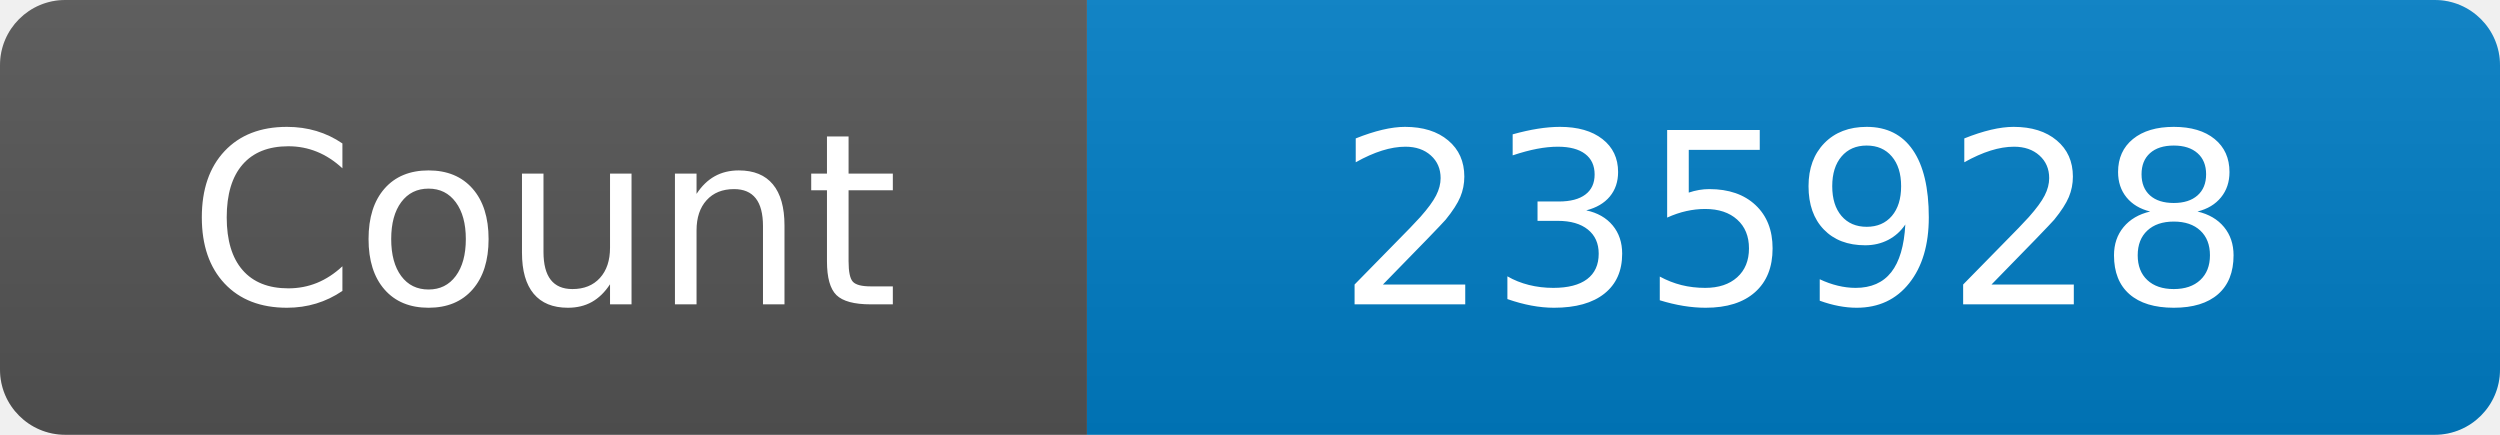
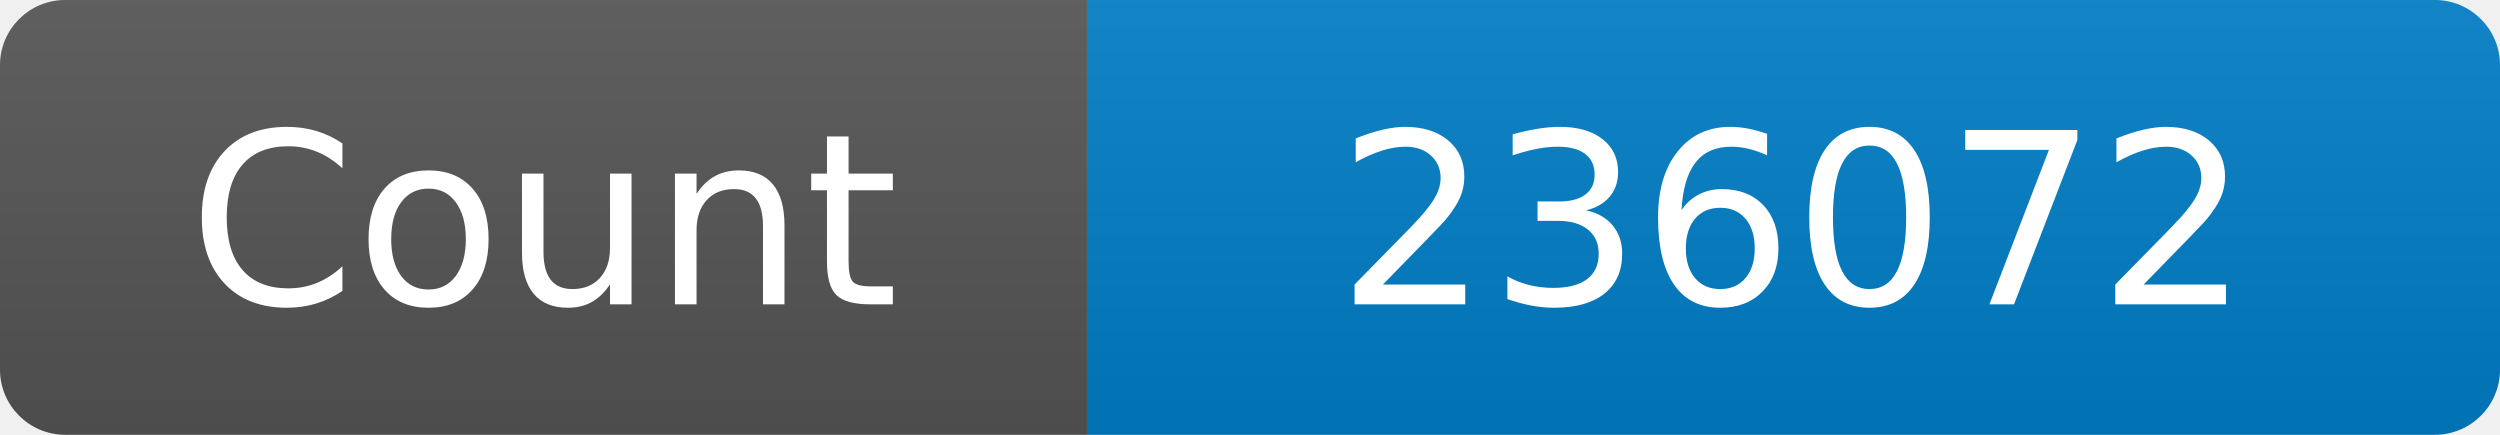
<svg xmlns="http://www.w3.org/2000/svg" width="115" height="20" role="img" aria-label="Maintained?: yes">
  <linearGradient id="s" x2="0" y2="100%">
    <stop offset="0" stop-color="#bbb" stop-opacity=".1" />
    <stop offset="1" stop-opacity=".1" />
  </linearGradient>
  <clipPath id="r">
    <rect width="115" height="20" rx="3" fill="#fff" />
  </clipPath>
  <g clip-path="url(#r)">
    <rect width="50" height="20" fill="#555" />
    <rect x="50" width="160" height="20" fill="#007ec6" />
    <rect width="115" height="20" fill="url(#s)" />
  </g>
  <g fill="#fff" text-anchor="middle" font-family="Verdana,Geneva,DejaVu Sans,sans-serif" font-size="110">
    <text x="250" y="140" transform="scale(.1)" fill="#fff">Count</text>
-     <text x="825" y="140" transform="scale(.1)" fill="#fff">235928</text>
+     <text x="825" y="140" transform="scale(.1)" fill="#fff">236072</text>
  </g>
</svg>
